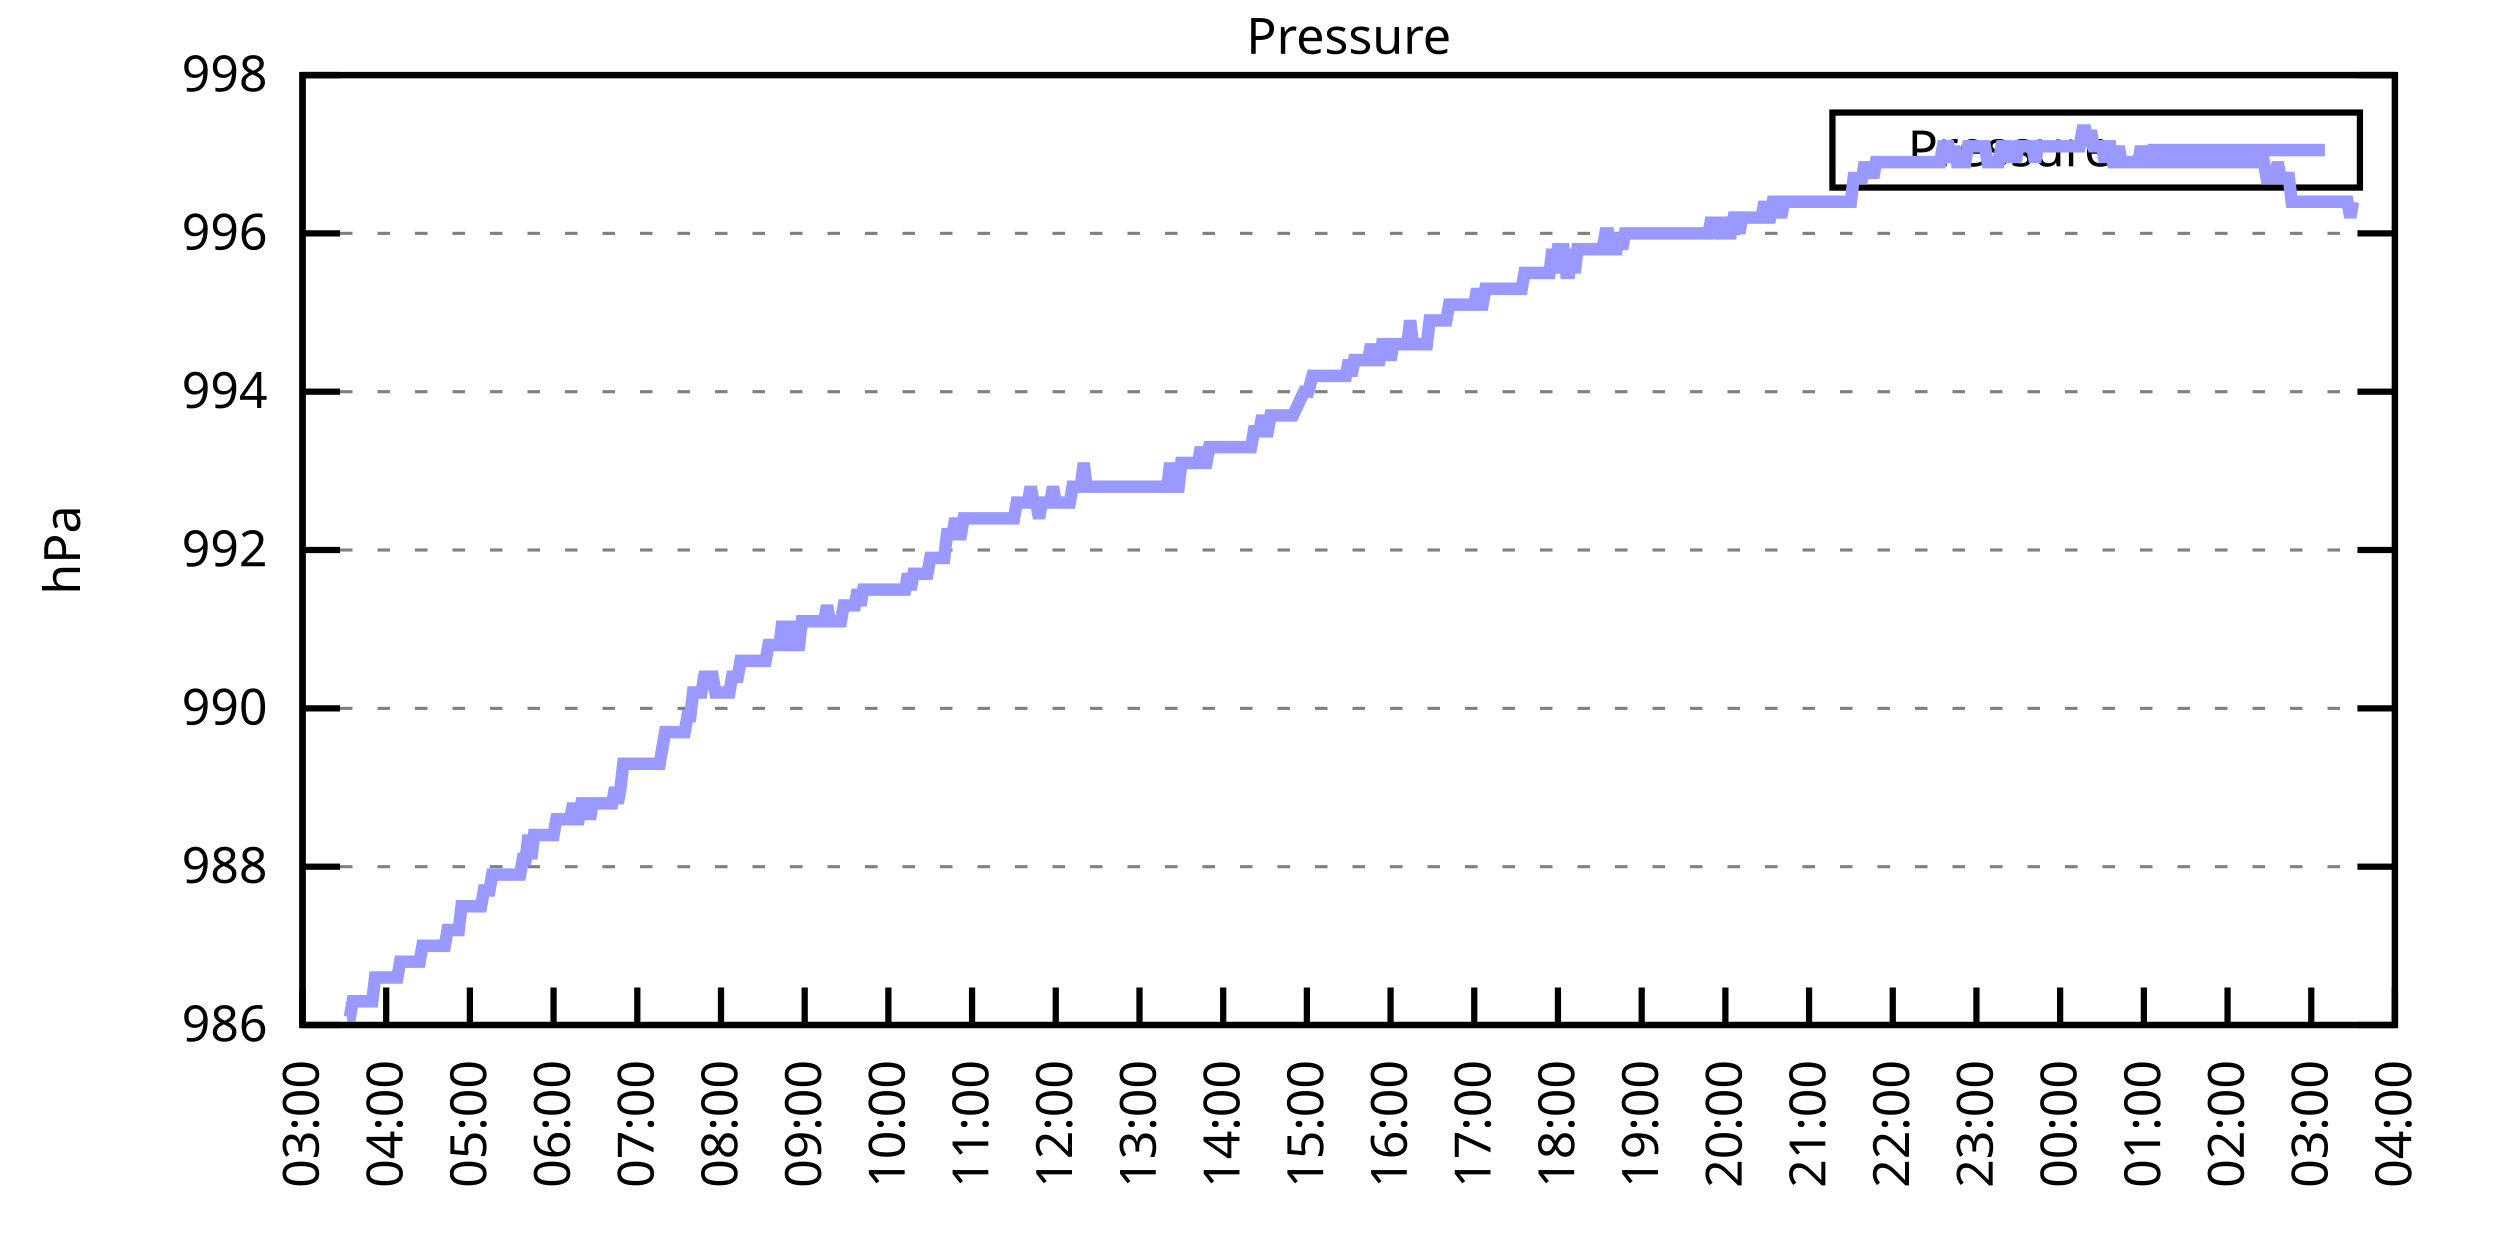
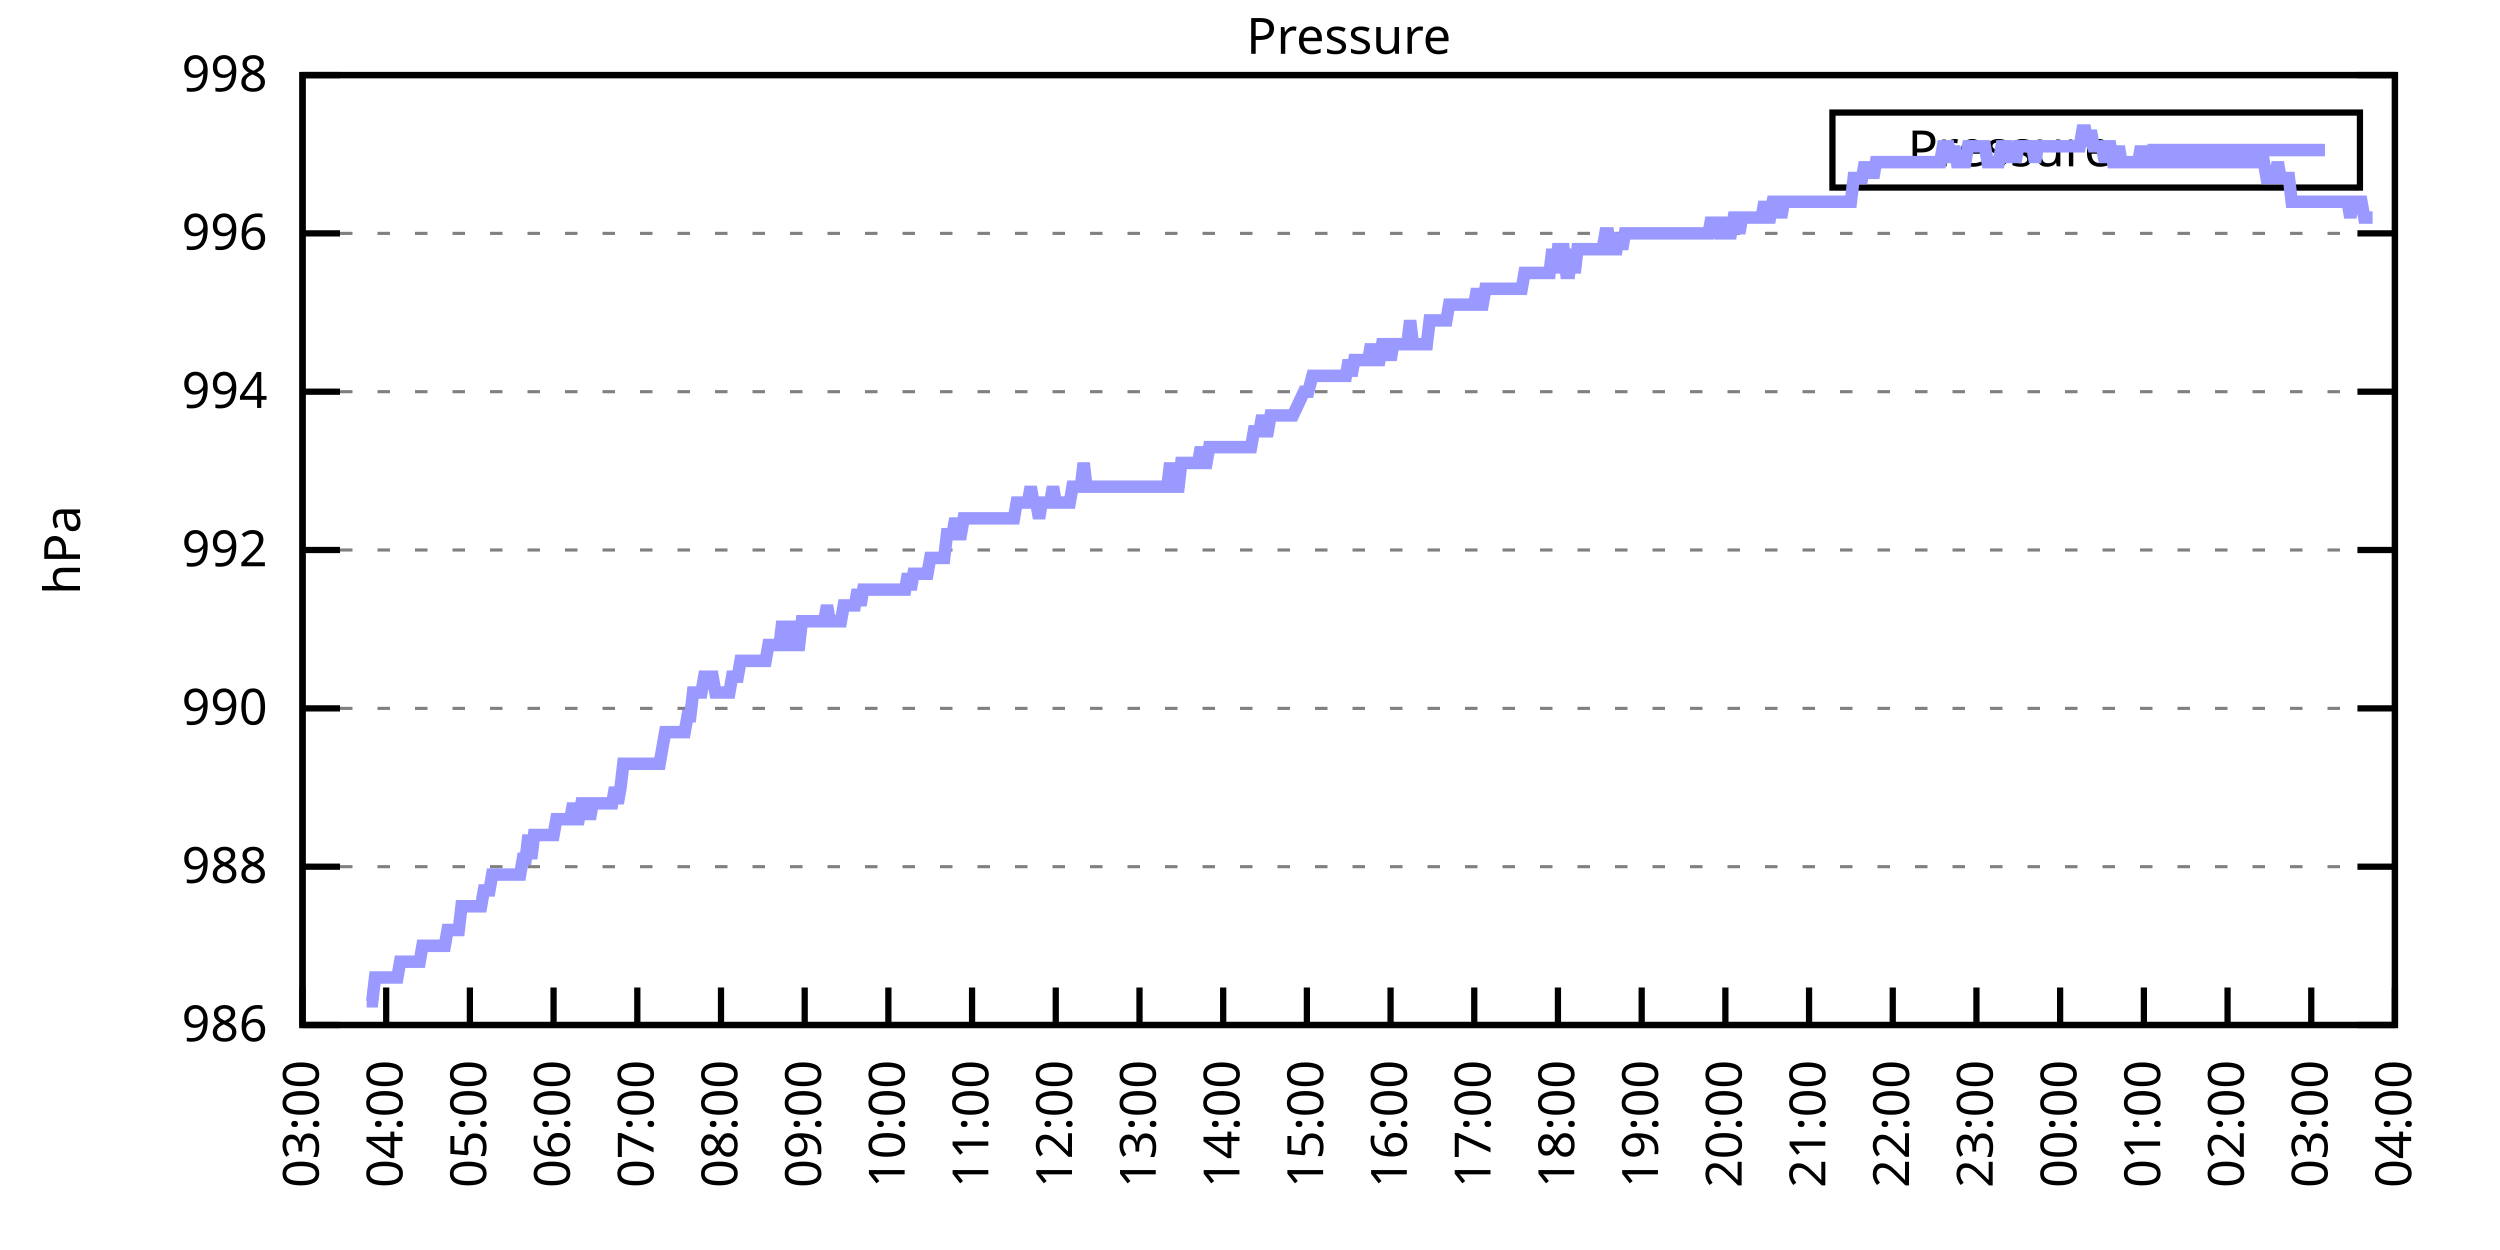
<svg xmlns="http://www.w3.org/2000/svg" xmlns:xlink="http://www.w3.org/1999/xlink" width="400" height="200" viewBox="0 0 400 200">
  <g id="gnuplot_canvas">
    <rect x="0" y="0" width="400" height="200" fill="none" />
    <defs>
      <circle id="gpDot" r="0.5" stroke-width="0.5" stroke="currentColor" />
      <path id="gpPt0" stroke-width="0.333" stroke="currentColor" d="M-1,0 h2 M0,-1 v2" />
      <path id="gpPt1" stroke-width="0.333" stroke="currentColor" d="M-1,-1 L1,1 M1,-1 L-1,1" />
      <path id="gpPt2" stroke-width="0.333" stroke="currentColor" d="M-1,0 L1,0 M0,-1 L0,1 M-1,-1 L1,1 M-1,1 L1,-1" />
      <rect id="gpPt3" stroke-width="0.333" stroke="currentColor" x="-1" y="-1" width="2" height="2" />
      <rect id="gpPt4" stroke-width="0.333" stroke="currentColor" fill="currentColor" x="-1" y="-1" width="2" height="2" />
      <circle id="gpPt5" stroke-width="0.333" stroke="currentColor" cx="0" cy="0" r="1" />
      <use xlink:href="#gpPt5" id="gpPt6" fill="currentColor" stroke="none" />
      <path id="gpPt7" stroke-width="0.333" stroke="currentColor" d="M0,-1.33 L-1.33,0.67 L1.33,0.67 z" />
      <use xlink:href="#gpPt7" id="gpPt8" fill="currentColor" stroke="none" />
      <use xlink:href="#gpPt7" id="gpPt9" stroke="currentColor" transform="rotate(180)" />
      <use xlink:href="#gpPt9" id="gpPt10" fill="currentColor" stroke="none" />
      <use xlink:href="#gpPt3" id="gpPt11" stroke="currentColor" transform="rotate(45)" />
      <use xlink:href="#gpPt11" id="gpPt12" fill="currentColor" stroke="none" />
      <path id="gpPt13" stroke-width="0.333" stroke="currentColor" d="M0,1.330 L1.265,0.411 L0.782,-1.067 L-0.782,-1.076 L-1.265,0.411 z" />
      <use xlink:href="#gpPt13" id="gpPt14" fill="currentColor" stroke="none" />
      <filter id="textbox" filterUnits="objectBoundingBox" x="0" y="0" height="1" width="1">
        <feFlood flood-color="white" flood-opacity="1" result="bgnd" />
        <feComposite in="SourceGraphic" in2="bgnd" operator="atop" />
      </filter>
      <filter id="greybox" filterUnits="objectBoundingBox" x="0" y="0" height="1" width="1">
        <feFlood flood-color="lightgrey" flood-opacity="1" result="grey" />
        <feComposite in="SourceGraphic" in2="grey" operator="atop" />
      </filter>
    </defs>
    <g fill="none" color="white" stroke="currentColor" stroke-width="1.00" stroke-linecap="butt" stroke-linejoin="miter">
</g>
    <g fill="none" color="black" stroke="currentColor" stroke-width="1.00" stroke-linecap="butt" stroke-linejoin="miter">
      <g stroke="none" shape-rendering="crispEdges">
        <polygon fill="rgb(255, 255, 255)" points="48.40,164.00 383.18,164.00 383.18,12.02 48.40,12.02 " />
      </g>
    </g>
    <g fill="none" color="black" stroke="currentColor" stroke-width="1.00" stroke-linecap="butt" stroke-linejoin="miter">
</g>
    <g fill="none" color="black" stroke="black" stroke-width="0.50" stroke-linecap="butt" stroke-linejoin="miter">
</g>
    <g fill="none" color="gray" stroke="currentColor" stroke-width="0.50" stroke-linecap="butt" stroke-linejoin="miter">
      <path stroke="gray" stroke-dasharray="2,4" class="gridline" d="M48.40,164.00 L383.19,164.00  " />
    </g>
    <g fill="none" color="gray" stroke="gray" stroke-width="1.00" stroke-linecap="butt" stroke-linejoin="miter">
</g>
    <g fill="none" color="black" stroke="currentColor" stroke-width="1.00" stroke-linecap="butt" stroke-linejoin="miter">
      <path stroke="black" d="M48.40,164.00 L54.40,164.00 M383.19,164.00 L377.19,164.00  " />
      <g transform="translate(42.80,166.60)" stroke="none" fill="black" font-family="Sans" font-size="8.00" text-anchor="end">
        <text>
          <tspan font-family="Sans"> 986</tspan>
        </text>
      </g>
    </g>
    <g fill="none" color="black" stroke="currentColor" stroke-width="1.00" stroke-linecap="butt" stroke-linejoin="miter">
</g>
    <g fill="none" color="black" stroke="black" stroke-width="0.50" stroke-linecap="butt" stroke-linejoin="miter">
</g>
    <g fill="none" color="gray" stroke="currentColor" stroke-width="0.50" stroke-linecap="butt" stroke-linejoin="miter">
      <path stroke="gray" stroke-dasharray="2,4" class="gridline" d="M48.40,138.67 L383.19,138.67  " />
    </g>
    <g fill="none" color="gray" stroke="gray" stroke-width="1.00" stroke-linecap="butt" stroke-linejoin="miter">
</g>
    <g fill="none" color="black" stroke="currentColor" stroke-width="1.00" stroke-linecap="butt" stroke-linejoin="miter">
      <path stroke="black" d="M48.40,138.67 L54.40,138.67 M383.19,138.67 L377.19,138.67  " />
      <g transform="translate(42.80,141.27)" stroke="none" fill="black" font-family="Sans" font-size="8.00" text-anchor="end">
        <text>
          <tspan font-family="Sans"> 988</tspan>
        </text>
      </g>
    </g>
    <g fill="none" color="black" stroke="currentColor" stroke-width="1.00" stroke-linecap="butt" stroke-linejoin="miter">
</g>
    <g fill="none" color="black" stroke="black" stroke-width="0.50" stroke-linecap="butt" stroke-linejoin="miter">
</g>
    <g fill="none" color="gray" stroke="currentColor" stroke-width="0.50" stroke-linecap="butt" stroke-linejoin="miter">
      <path stroke="gray" stroke-dasharray="2,4" class="gridline" d="M48.40,113.34 L383.19,113.34  " />
    </g>
    <g fill="none" color="gray" stroke="gray" stroke-width="1.00" stroke-linecap="butt" stroke-linejoin="miter">
</g>
    <g fill="none" color="black" stroke="currentColor" stroke-width="1.00" stroke-linecap="butt" stroke-linejoin="miter">
      <path stroke="black" d="M48.40,113.34 L54.40,113.34 M383.19,113.34 L377.19,113.34  " />
      <g transform="translate(42.80,115.94)" stroke="none" fill="black" font-family="Sans" font-size="8.00" text-anchor="end">
        <text>
          <tspan font-family="Sans"> 990</tspan>
        </text>
      </g>
    </g>
    <g fill="none" color="black" stroke="currentColor" stroke-width="1.00" stroke-linecap="butt" stroke-linejoin="miter">
</g>
    <g fill="none" color="black" stroke="black" stroke-width="0.50" stroke-linecap="butt" stroke-linejoin="miter">
</g>
    <g fill="none" color="gray" stroke="currentColor" stroke-width="0.50" stroke-linecap="butt" stroke-linejoin="miter">
      <path stroke="gray" stroke-dasharray="2,4" class="gridline" d="M48.40,88.00 L383.19,88.00  " />
    </g>
    <g fill="none" color="gray" stroke="gray" stroke-width="1.00" stroke-linecap="butt" stroke-linejoin="miter">
</g>
    <g fill="none" color="black" stroke="currentColor" stroke-width="1.00" stroke-linecap="butt" stroke-linejoin="miter">
      <path stroke="black" d="M48.40,88.00 L54.40,88.00 M383.19,88.00 L377.19,88.00  " />
      <g transform="translate(42.80,90.60)" stroke="none" fill="black" font-family="Sans" font-size="8.00" text-anchor="end">
        <text>
          <tspan font-family="Sans"> 992</tspan>
        </text>
      </g>
    </g>
    <g fill="none" color="black" stroke="currentColor" stroke-width="1.00" stroke-linecap="butt" stroke-linejoin="miter">
</g>
    <g fill="none" color="black" stroke="black" stroke-width="0.50" stroke-linecap="butt" stroke-linejoin="miter">
</g>
    <g fill="none" color="gray" stroke="currentColor" stroke-width="0.50" stroke-linecap="butt" stroke-linejoin="miter">
      <path stroke="gray" stroke-dasharray="2,4" class="gridline" d="M48.40,62.67 L383.19,62.67  " />
    </g>
    <g fill="none" color="gray" stroke="gray" stroke-width="1.00" stroke-linecap="butt" stroke-linejoin="miter">
</g>
    <g fill="none" color="black" stroke="currentColor" stroke-width="1.00" stroke-linecap="butt" stroke-linejoin="miter">
      <path stroke="black" d="M48.40,62.67 L54.40,62.67 M383.19,62.67 L377.19,62.67  " />
      <g transform="translate(42.80,65.27)" stroke="none" fill="black" font-family="Sans" font-size="8.00" text-anchor="end">
        <text>
          <tspan font-family="Sans"> 994</tspan>
        </text>
      </g>
    </g>
    <g fill="none" color="black" stroke="currentColor" stroke-width="1.00" stroke-linecap="butt" stroke-linejoin="miter">
</g>
    <g fill="none" color="black" stroke="black" stroke-width="0.50" stroke-linecap="butt" stroke-linejoin="miter">
</g>
    <g fill="none" color="gray" stroke="currentColor" stroke-width="0.50" stroke-linecap="butt" stroke-linejoin="miter">
      <path stroke="gray" stroke-dasharray="2,4" class="gridline" d="M48.40,37.34 L383.19,37.34  " />
    </g>
    <g fill="none" color="gray" stroke="gray" stroke-width="1.00" stroke-linecap="butt" stroke-linejoin="miter">
</g>
    <g fill="none" color="black" stroke="currentColor" stroke-width="1.00" stroke-linecap="butt" stroke-linejoin="miter">
      <path stroke="black" d="M48.40,37.34 L54.40,37.34 M383.19,37.34 L377.19,37.34  " />
      <g transform="translate(42.80,39.94)" stroke="none" fill="black" font-family="Sans" font-size="8.00" text-anchor="end">
        <text>
          <tspan font-family="Sans"> 996</tspan>
        </text>
      </g>
    </g>
    <g fill="none" color="black" stroke="currentColor" stroke-width="1.00" stroke-linecap="butt" stroke-linejoin="miter">
</g>
    <g fill="none" color="black" stroke="black" stroke-width="0.50" stroke-linecap="butt" stroke-linejoin="miter">
</g>
    <g fill="none" color="gray" stroke="currentColor" stroke-width="0.50" stroke-linecap="butt" stroke-linejoin="miter">
      <path stroke="gray" stroke-dasharray="2,4" class="gridline" d="M48.40,12.01 L383.19,12.01  " />
    </g>
    <g fill="none" color="gray" stroke="gray" stroke-width="1.00" stroke-linecap="butt" stroke-linejoin="miter">
</g>
    <g fill="none" color="black" stroke="currentColor" stroke-width="1.00" stroke-linecap="butt" stroke-linejoin="miter">
      <path stroke="black" d="M48.40,12.01 L54.40,12.01 M383.19,12.01 L377.19,12.01  " />
      <g transform="translate(42.80,14.61)" stroke="none" fill="black" font-family="Sans" font-size="8.00" text-anchor="end">
        <text>
          <tspan font-family="Sans"> 998</tspan>
        </text>
      </g>
    </g>
    <g fill="none" color="black" stroke="currentColor" stroke-width="1.00" stroke-linecap="butt" stroke-linejoin="miter">
      <path stroke="black" d="M48.40,164.00 L48.40,158.00  " />
      <g transform="translate(51.00,169.60) rotate(270.00)" stroke="none" fill="black" font-family="Sans" font-size="8.00" text-anchor="end">
        <text>
          <tspan font-family="Sans">03:00</tspan>
        </text>
      </g>
    </g>
    <g fill="none" color="black" stroke="currentColor" stroke-width="1.00" stroke-linecap="butt" stroke-linejoin="miter">
      <path stroke="black" d="M61.79,164.00 L61.79,158.00  " />
      <g transform="translate(64.39,169.60) rotate(270.00)" stroke="none" fill="black" font-family="Sans" font-size="8.00" text-anchor="end">
        <text>
          <tspan font-family="Sans">04:00</tspan>
        </text>
      </g>
    </g>
    <g fill="none" color="black" stroke="currentColor" stroke-width="1.00" stroke-linecap="butt" stroke-linejoin="miter">
      <path stroke="black" d="M75.18,164.00 L75.18,158.00  " />
      <g transform="translate(77.78,169.60) rotate(270.00)" stroke="none" fill="black" font-family="Sans" font-size="8.00" text-anchor="end">
        <text>
          <tspan font-family="Sans">05:00</tspan>
        </text>
      </g>
    </g>
    <g fill="none" color="black" stroke="currentColor" stroke-width="1.00" stroke-linecap="butt" stroke-linejoin="miter">
      <path stroke="black" d="M88.57,164.00 L88.57,158.00  " />
      <g transform="translate(91.17,169.60) rotate(270.00)" stroke="none" fill="black" font-family="Sans" font-size="8.00" text-anchor="end">
        <text>
          <tspan font-family="Sans">06:00</tspan>
        </text>
      </g>
    </g>
    <g fill="none" color="black" stroke="currentColor" stroke-width="1.00" stroke-linecap="butt" stroke-linejoin="miter">
      <path stroke="black" d="M101.97,164.00 L101.97,158.00  " />
      <g transform="translate(104.57,169.60) rotate(270.00)" stroke="none" fill="black" font-family="Sans" font-size="8.00" text-anchor="end">
        <text>
          <tspan font-family="Sans">07:00</tspan>
        </text>
      </g>
    </g>
    <g fill="none" color="black" stroke="currentColor" stroke-width="1.00" stroke-linecap="butt" stroke-linejoin="miter">
      <path stroke="black" d="M115.36,164.00 L115.36,158.00  " />
      <g transform="translate(117.96,169.60) rotate(270.00)" stroke="none" fill="black" font-family="Sans" font-size="8.00" text-anchor="end">
        <text>
          <tspan font-family="Sans">08:00</tspan>
        </text>
      </g>
    </g>
    <g fill="none" color="black" stroke="currentColor" stroke-width="1.00" stroke-linecap="butt" stroke-linejoin="miter">
      <path stroke="black" d="M128.75,164.00 L128.75,158.00  " />
      <g transform="translate(131.35,169.60) rotate(270.00)" stroke="none" fill="black" font-family="Sans" font-size="8.00" text-anchor="end">
        <text>
          <tspan font-family="Sans">09:00</tspan>
        </text>
      </g>
    </g>
    <g fill="none" color="black" stroke="currentColor" stroke-width="1.00" stroke-linecap="butt" stroke-linejoin="miter">
      <path stroke="black" d="M142.14,164.00 L142.14,158.00  " />
      <g transform="translate(144.74,169.60) rotate(270.00)" stroke="none" fill="black" font-family="Sans" font-size="8.00" text-anchor="end">
        <text>
          <tspan font-family="Sans">10:00</tspan>
        </text>
      </g>
    </g>
    <g fill="none" color="black" stroke="currentColor" stroke-width="1.00" stroke-linecap="butt" stroke-linejoin="miter">
      <path stroke="black" d="M155.53,164.00 L155.53,158.00  " />
      <g transform="translate(158.13,169.60) rotate(270.00)" stroke="none" fill="black" font-family="Sans" font-size="8.00" text-anchor="end">
        <text>
          <tspan font-family="Sans">11:00</tspan>
        </text>
      </g>
    </g>
    <g fill="none" color="black" stroke="currentColor" stroke-width="1.00" stroke-linecap="butt" stroke-linejoin="miter">
      <path stroke="black" d="M168.92,164.00 L168.92,158.00  " />
      <g transform="translate(171.52,169.60) rotate(270.00)" stroke="none" fill="black" font-family="Sans" font-size="8.00" text-anchor="end">
        <text>
          <tspan font-family="Sans">12:00</tspan>
        </text>
      </g>
    </g>
    <g fill="none" color="black" stroke="currentColor" stroke-width="1.00" stroke-linecap="butt" stroke-linejoin="miter">
      <path stroke="black" d="M182.32,164.00 L182.32,158.00  " />
      <g transform="translate(184.92,169.60) rotate(270.00)" stroke="none" fill="black" font-family="Sans" font-size="8.00" text-anchor="end">
        <text>
          <tspan font-family="Sans">13:00</tspan>
        </text>
      </g>
    </g>
    <g fill="none" color="black" stroke="currentColor" stroke-width="1.00" stroke-linecap="butt" stroke-linejoin="miter">
      <path stroke="black" d="M195.71,164.00 L195.71,158.00  " />
      <g transform="translate(198.31,169.60) rotate(270.00)" stroke="none" fill="black" font-family="Sans" font-size="8.00" text-anchor="end">
        <text>
          <tspan font-family="Sans">14:00</tspan>
        </text>
      </g>
    </g>
    <g fill="none" color="black" stroke="currentColor" stroke-width="1.00" stroke-linecap="butt" stroke-linejoin="miter">
      <path stroke="black" d="M209.10,164.00 L209.10,158.00  " />
      <g transform="translate(211.70,169.60) rotate(270.00)" stroke="none" fill="black" font-family="Sans" font-size="8.00" text-anchor="end">
        <text>
          <tspan font-family="Sans">15:00</tspan>
        </text>
      </g>
    </g>
    <g fill="none" color="black" stroke="currentColor" stroke-width="1.00" stroke-linecap="butt" stroke-linejoin="miter">
      <path stroke="black" d="M222.49,164.00 L222.49,158.00  " />
      <g transform="translate(225.09,169.60) rotate(270.00)" stroke="none" fill="black" font-family="Sans" font-size="8.00" text-anchor="end">
        <text>
          <tspan font-family="Sans">16:00</tspan>
        </text>
      </g>
    </g>
    <g fill="none" color="black" stroke="currentColor" stroke-width="1.00" stroke-linecap="butt" stroke-linejoin="miter">
      <path stroke="black" d="M235.88,164.00 L235.88,158.00  " />
      <g transform="translate(238.48,169.60) rotate(270.00)" stroke="none" fill="black" font-family="Sans" font-size="8.00" text-anchor="end">
        <text>
          <tspan font-family="Sans">17:00</tspan>
        </text>
      </g>
    </g>
    <g fill="none" color="black" stroke="currentColor" stroke-width="1.00" stroke-linecap="butt" stroke-linejoin="miter">
      <path stroke="black" d="M249.27,164.00 L249.27,158.00  " />
      <g transform="translate(251.87,169.60) rotate(270.00)" stroke="none" fill="black" font-family="Sans" font-size="8.00" text-anchor="end">
        <text>
          <tspan font-family="Sans">18:00</tspan>
        </text>
      </g>
    </g>
    <g fill="none" color="black" stroke="currentColor" stroke-width="1.00" stroke-linecap="butt" stroke-linejoin="miter">
      <path stroke="black" d="M262.67,164.00 L262.67,158.00  " />
      <g transform="translate(265.27,169.60) rotate(270.00)" stroke="none" fill="black" font-family="Sans" font-size="8.00" text-anchor="end">
        <text>
          <tspan font-family="Sans">19:00</tspan>
        </text>
      </g>
    </g>
    <g fill="none" color="black" stroke="currentColor" stroke-width="1.00" stroke-linecap="butt" stroke-linejoin="miter">
      <path stroke="black" d="M276.06,164.00 L276.06,158.00  " />
      <g transform="translate(278.66,169.60) rotate(270.00)" stroke="none" fill="black" font-family="Sans" font-size="8.00" text-anchor="end">
        <text>
          <tspan font-family="Sans">20:00</tspan>
        </text>
      </g>
    </g>
    <g fill="none" color="black" stroke="currentColor" stroke-width="1.00" stroke-linecap="butt" stroke-linejoin="miter">
      <path stroke="black" d="M289.45,164.00 L289.45,158.00  " />
      <g transform="translate(292.05,169.60) rotate(270.00)" stroke="none" fill="black" font-family="Sans" font-size="8.00" text-anchor="end">
        <text>
          <tspan font-family="Sans">21:00</tspan>
        </text>
      </g>
    </g>
    <g fill="none" color="black" stroke="currentColor" stroke-width="1.00" stroke-linecap="butt" stroke-linejoin="miter">
      <path stroke="black" d="M302.84,164.00 L302.84,158.00  " />
      <g transform="translate(305.44,169.60) rotate(270.00)" stroke="none" fill="black" font-family="Sans" font-size="8.00" text-anchor="end">
        <text>
          <tspan font-family="Sans">22:00</tspan>
        </text>
      </g>
    </g>
    <g fill="none" color="black" stroke="currentColor" stroke-width="1.00" stroke-linecap="butt" stroke-linejoin="miter">
      <path stroke="black" d="M316.23,164.00 L316.23,158.00  " />
      <g transform="translate(318.83,169.60) rotate(270.00)" stroke="none" fill="black" font-family="Sans" font-size="8.00" text-anchor="end">
        <text>
          <tspan font-family="Sans">23:00</tspan>
        </text>
      </g>
    </g>
    <g fill="none" color="black" stroke="currentColor" stroke-width="1.00" stroke-linecap="butt" stroke-linejoin="miter">
      <path stroke="black" d="M329.62,164.00 L329.62,158.00  " />
      <g transform="translate(332.22,169.60) rotate(270.00)" stroke="none" fill="black" font-family="Sans" font-size="8.00" text-anchor="end">
        <text>
          <tspan font-family="Sans">00:00</tspan>
        </text>
      </g>
    </g>
    <g fill="none" color="black" stroke="currentColor" stroke-width="1.00" stroke-linecap="butt" stroke-linejoin="miter">
      <path stroke="black" d="M343.02,164.00 L343.02,158.00  " />
      <g transform="translate(345.62,169.60) rotate(270.00)" stroke="none" fill="black" font-family="Sans" font-size="8.00" text-anchor="end">
        <text>
          <tspan font-family="Sans">01:00</tspan>
        </text>
      </g>
    </g>
    <g fill="none" color="black" stroke="currentColor" stroke-width="1.00" stroke-linecap="butt" stroke-linejoin="miter">
      <path stroke="black" d="M356.41,164.00 L356.41,158.00  " />
      <g transform="translate(359.01,169.60) rotate(270.00)" stroke="none" fill="black" font-family="Sans" font-size="8.00" text-anchor="end">
        <text>
          <tspan font-family="Sans">02:00</tspan>
        </text>
      </g>
    </g>
    <g fill="none" color="black" stroke="currentColor" stroke-width="1.00" stroke-linecap="butt" stroke-linejoin="miter">
      <path stroke="black" d="M369.80,164.00 L369.80,158.00  " />
      <g transform="translate(372.40,169.60) rotate(270.00)" stroke="none" fill="black" font-family="Sans" font-size="8.00" text-anchor="end">
        <text>
          <tspan font-family="Sans">03:00</tspan>
        </text>
      </g>
    </g>
    <g fill="none" color="black" stroke="currentColor" stroke-width="1.00" stroke-linecap="butt" stroke-linejoin="miter">
      <path stroke="black" d="M383.19,164.00 L383.19,158.00  " />
      <g transform="translate(385.79,169.60) rotate(270.00)" stroke="none" fill="black" font-family="Sans" font-size="8.00" text-anchor="end">
        <text>
          <tspan font-family="Sans">04:00</tspan>
        </text>
      </g>
    </g>
    <g fill="none" color="black" stroke="currentColor" stroke-width="1.00" stroke-linecap="butt" stroke-linejoin="miter">
</g>
    <g fill="none" color="black" stroke="currentColor" stroke-width="1.00" stroke-linecap="butt" stroke-linejoin="miter">
      <path stroke="black" d="M48.40,12.01 L48.40,164.00 L383.19,164.00 L383.19,12.01 L48.40,12.01 Z  " />
    </g>
    <g fill="none" color="black" stroke="currentColor" stroke-width="1.00" stroke-linecap="butt" stroke-linejoin="miter">
</g>
    <g fill="none" color="black" stroke="currentColor" stroke-width="1.00" stroke-linecap="butt" stroke-linejoin="miter">
      <path stroke="black" d="M293.19,30.01 L293.19,18.01 L377.59,18.01 L377.59,30.01 L293.19,30.01 Z  " />
    </g>
    <g id="Pressure_plot_1">
      <g fill="none" color="white" stroke="black" stroke-width="2.00" stroke-linecap="butt" stroke-linejoin="miter">
</g>
      <g fill="none" color="black" stroke="currentColor" stroke-width="2.00" stroke-linecap="butt" stroke-linejoin="miter">
        <g transform="translate(337.99,26.61)" stroke="none" fill="black" font-family="Sans" font-size="8.00" text-anchor="end">
          <text>
            <tspan font-family="Sans">Pressure</tspan>
          </text>
        </g>
      </g>
      <g fill="none" color="black" stroke="currentColor" stroke-width="2.00" stroke-linecap="butt" stroke-linejoin="miter">
-         <path stroke="rgb(153, 153, 255)" d="M343.59,24.01 L371.99,24.01 M55.54,162.73 L55.99,162.73 L56.43,160.20 L56.88,160.20 L57.33,160.20 L57.77,160.20   L58.22,160.20 L58.67,160.20 L59.11,160.20 L59.56,160.20 L60.01,156.40 L60.45,156.40 L60.90,156.40 L61.35,156.40   L61.79,156.40 L62.24,156.40 L62.68,156.40 L63.13,156.40 L63.58,156.40 L64.02,153.87 L64.47,153.87 L64.92,153.87   L65.36,153.87 L65.81,153.87 L66.26,153.87 L66.70,153.87 L67.15,153.87 L67.59,151.33 L68.04,151.33 L68.49,151.33   L68.93,151.33 L69.38,151.33 L69.83,151.33 L70.27,151.33 L70.72,151.33 L71.17,151.33 L71.61,148.80 L72.06,148.80   L72.50,148.80 L72.95,148.80 L73.40,148.80 L73.84,145.00 L74.29,145.00 L74.74,145.00 L75.18,145.00 L75.63,145.00   L76.08,145.00 L76.52,145.00 L76.97,145.00 L77.42,142.47 L77.86,142.47 L78.31,142.47 L78.75,139.93 L79.20,139.93   L79.65,139.93 L80.09,139.93 L80.54,139.93 L80.99,139.93 L81.43,139.93 L81.88,139.93 L82.33,139.93 L82.77,139.93   L83.22,139.93 L83.66,137.40 L84.11,137.40 L84.56,133.60 L85.00,137.40 L85.45,133.60 L85.90,133.60 L86.34,133.60   L86.79,133.60 L87.24,133.60 L87.68,133.60 L88.13,133.60 L88.57,133.60 L89.02,131.07 L89.47,131.07 L89.91,131.07   L90.36,131.07 L90.81,131.07 L91.25,131.07 L91.70,128.54 L92.15,131.07 L92.59,131.07 L93.04,128.54 L93.49,128.54   L93.93,128.54 L94.38,131.07 L94.82,128.54 L95.27,128.54 L95.72,128.54 L96.16,128.54 L96.61,128.54 L97.06,128.54   L97.50,128.54 L97.95,128.54 L98.40,126.00 L98.84,128.54 L99.29,126.00 L99.73,122.20 L100.18,122.20 L100.63,122.20   L101.07,122.20 L101.52,122.20 L101.97,122.20 L102.41,122.20 L102.86,122.20 L103.31,122.20 L103.75,122.20 L104.20,122.20   L104.64,122.20 L105.09,122.20 L105.54,122.20 L105.98,119.67 L106.43,117.14 L106.88,117.14 L107.32,117.14 L107.77,117.14   L108.22,117.14 L108.66,117.14 L109.11,117.14 L109.55,117.14 L110.00,114.60 L110.45,114.60 L110.89,110.80 L111.34,110.80   L111.79,110.80 L112.23,110.80 L112.68,108.27 L113.13,108.27 L113.57,108.27 L114.02,108.27 L114.47,110.80 L114.91,110.80   L115.36,110.80 L115.80,110.80 L116.25,110.80 L116.70,110.80 L117.14,108.27 L117.59,108.27 L118.04,108.27 L118.48,105.74   L118.93,105.74 L119.38,105.74 L119.82,105.74 L120.27,105.74 L120.71,105.74 L121.16,105.74 L121.61,105.74 L122.05,105.74   L122.50,105.74 L122.95,103.20 L123.39,103.20 L123.84,103.20 L124.29,103.20 L124.73,103.20 L125.18,99.40 L125.62,103.20   L126.07,103.20 L126.52,103.20 L126.96,99.40 L127.41,103.20 L127.86,103.20 L128.30,99.40 L128.75,99.40 L129.20,99.40   L129.64,99.40 L130.09,99.40 L130.54,99.40 L130.98,99.40 L131.43,99.40 L131.87,99.40 L132.32,96.87 L132.77,99.40   L133.21,99.40 L133.66,99.40 L134.11,99.40 L134.55,99.40 L135.00,96.87 L135.45,96.87 L135.89,96.87 L136.34,96.87   L136.78,96.87 L137.23,94.34 L137.68,96.87 L138.12,94.34 L138.57,94.34 L139.02,94.34 L139.46,94.34 L139.91,94.34   L140.36,94.34 L140.80,94.34 L141.25,94.34 L141.69,94.34 L142.14,94.34 L142.59,94.34 L143.03,94.34 L143.48,94.34   L143.93,94.34 L144.37,94.34 L144.82,94.34 L145.27,91.80 L145.71,94.34 L146.16,91.80 L146.61,91.80 L147.05,91.80   L147.50,91.80 L147.94,91.80 L148.39,91.80 L148.84,89.27 L149.28,89.27 L149.73,89.27 L150.18,89.27 L150.62,89.27   L151.07,89.27 L151.52,85.47 L151.96,85.47 L152.41,85.47 L152.85,82.94 L153.30,85.47 L153.75,85.47 L154.19,82.94   L154.64,82.94 L155.09,82.94 L155.53,82.94 L155.98,82.94 L156.43,82.94 L156.87,82.94 L157.32,82.94 L157.76,82.94   L158.21,82.94 L158.66,82.94 L159.10,82.94 L159.55,82.94 L160.00,82.94 L160.44,82.94 L160.89,82.94 L161.34,82.94   L161.78,82.94 L162.23,82.94 L162.67,80.41 L163.12,80.41 L163.57,80.41 L164.01,80.41 L164.46,80.41 L164.91,77.87   L165.35,80.41 L165.80,80.41 L166.25,82.94 L166.69,80.41 L167.14,80.41 L167.59,80.41 L168.03,80.41 L168.48,77.87   L168.92,80.41 L169.37,80.41 L169.82,80.41 L170.26,80.41 L170.71,80.41 L171.16,80.41 L171.60,77.87 L172.05,77.87   L172.50,77.87 L172.94,77.87 L173.39,74.07 L173.83,77.87 L174.28,77.87 L174.73,77.87 L175.17,77.87 L175.62,77.87   L176.07,77.87 L176.51,77.87 L176.96,77.87 L177.41,77.87 L177.85,77.87 L178.30,77.87 L178.74,77.87 L179.19,77.87   L179.64,77.87 L180.08,77.87 L180.53,77.87 L180.98,77.87 L181.42,77.87 L181.87,77.87 L182.32,77.87 L182.76,77.87   L183.21,77.87 L183.66,77.87 L184.10,77.87 L184.55,77.87 L184.99,77.87 L185.44,77.87 L185.89,77.87 L186.33,77.87   L186.78,77.87 L187.23,74.07 L187.67,77.87 L188.12,77.87 L188.57,77.87 L189.01,74.07 L189.46,74.07 L189.90,74.07   L190.35,74.07 L190.80,74.07 L191.24,74.07 L191.69,74.07 L192.14,71.54 L192.58,74.07 L193.03,74.07 L193.48,71.54   L193.92,71.54 L194.37,71.54 L194.81,71.54 L195.26,71.54 L195.71,71.54 L196.15,71.54 L196.60,71.54 L197.05,71.54   L197.49,71.54 L197.94,71.54 L198.39,71.54 L198.83,71.54 L199.28,71.54 L199.73,71.54 L200.17,71.54 L200.62,69.01   L201.06,69.01 L201.51,69.01 L201.96,66.47 L202.40,69.01 L202.85,69.01 L203.30,66.47 L203.74,66.47 L204.19,66.47   L204.64,66.47 L205.53,66.47 L205.97,66.47 L206.42,66.47 L206.87,66.47 L208.65,62.67 L209.32,62.67 L209.99,60.14   L210.44,60.14 L210.88,60.14 L211.33,60.14 L211.78,60.14 L212.22,60.14 L212.67,60.14 L213.12,60.14 L213.56,60.14   L214.01,60.14 L214.46,60.14 L214.90,60.14 L215.35,60.14 L215.80,57.61 L216.24,60.14 L216.69,57.61 L217.80,57.61   L218.47,57.61 L218.92,57.61 L219.37,55.07 L219.81,57.61 L220.26,57.61 L220.71,57.61 L221.15,55.07 L221.60,55.07   L222.04,55.07 L222.49,57.61 L222.94,55.07 L223.38,55.07 L223.83,55.07 L224.28,55.07 L224.72,55.07 L225.17,55.07   L225.62,51.27 L226.06,55.07 L226.51,55.07 L226.95,55.07 L227.40,55.07 L227.85,55.07 L228.29,55.07 L228.74,51.27   L229.19,51.27 L229.63,51.27 L230.08,51.27 L230.53,51.27 L230.97,51.27 L231.42,51.27 L231.86,48.74 L232.31,48.74   L232.76,48.74 L233.20,48.74 L233.65,48.74 L234.10,48.74 L234.54,48.74 L234.99,48.74 L235.44,48.74 L235.88,48.74   L236.33,46.21 L236.78,48.74 L237.22,48.74 L237.67,46.21 L238.11,46.21 L238.56,46.21 L239.01,46.21 L239.45,46.21   L239.90,46.21 L240.35,46.21 L240.79,46.21 L241.24,46.21 L241.69,46.21 L242.13,46.21 L242.58,46.21 L243.02,46.21   L243.47,46.21 L243.92,43.67 L244.36,43.67 L244.81,43.67 L245.26,43.67 L245.70,43.67 L246.15,43.67 L246.60,43.67   L247.04,43.67 L247.49,43.67 L247.93,43.67 L248.38,39.87 L248.83,43.67 L249.27,39.87 L249.72,39.87 L250.17,39.87   L250.61,43.67 L251.06,43.67 L251.51,39.87 L251.95,43.67 L252.40,39.87 L252.85,39.87 L253.29,39.87 L253.74,39.87   L254.18,39.87 L254.63,39.87 L255.08,39.87 L255.52,39.87 L255.97,39.87 L256.42,39.87 L256.86,37.34 L257.31,37.34   L257.76,39.87 L258.20,39.87 L258.65,39.87 L259.09,37.34 L259.54,39.87 L259.99,37.34 L260.43,37.34 L260.88,37.34   L261.33,37.34 L261.77,37.34 L262.22,37.34 L262.67,37.34 L263.11,37.34 L263.56,37.34 L264.00,37.34 L264.45,37.34   L264.90,37.34 L265.34,37.34 L265.79,37.34 L266.24,37.34 L266.68,37.34 L267.13,37.34 L267.58,37.34 L268.02,37.34   L268.47,37.34 L268.92,37.34 L269.36,37.34 L269.81,37.34 L270.25,37.34 L270.70,37.34 L271.15,37.34 L271.59,37.34   L272.04,37.34 L272.49,37.34 L272.93,37.34 L273.38,37.34 L273.83,34.81 L274.27,37.34 L274.72,34.81 L275.16,37.34   L275.61,37.34 L276.06,34.81 L276.50,37.34 L276.95,37.34 L277.40,34.81 L277.84,34.81 L278.29,37.34 L278.74,34.81   L279.18,34.81 L279.63,34.81 L280.07,34.81 L280.52,34.81 L280.97,34.81 L281.41,34.81 L281.86,34.81 L282.31,32.28   L282.75,34.81 L283.20,34.81 L283.65,32.28 L284.09,32.28 L284.54,32.28 L284.98,34.81 L285.43,32.28 L285.88,32.28   L286.32,32.28 L286.77,32.28 L287.22,32.28 L287.66,32.28 L288.11,32.28 L288.56,32.28 L289.00,32.28 L289.45,32.28   L289.90,32.28 L290.34,32.28 L290.79,32.28 L291.23,32.28 L291.68,32.28 L292.13,32.28 L292.57,32.28 L293.02,32.28   L293.47,32.28 L293.91,32.28 L294.36,32.28 L294.81,32.28 L295.25,32.28 L295.70,32.28 L296.14,32.28 L296.59,28.48   L297.04,28.48 L297.48,28.48 L297.93,28.48 L298.38,25.94 L298.82,28.48 L299.27,25.94 L299.72,28.48 L300.16,25.94   L300.61,25.94 L301.05,25.94 L301.50,25.94 L301.95,25.94 L302.39,25.94 L302.84,25.94 L303.29,25.94 L303.73,25.94   L304.18,25.94 L304.63,25.94 L305.07,25.94 L305.52,25.94 L305.97,25.94 L306.41,25.94 L306.86,25.94 L307.30,25.94   L307.75,25.94 L308.20,25.94 L308.64,25.94 L309.09,25.94 L309.54,25.94 L309.98,25.94 L310.43,25.94 L310.88,23.41   L311.32,23.41 L311.77,23.41 L312.21,25.94 L312.66,23.41 L313.11,25.94 L313.55,25.94 L314.00,25.94 L314.45,25.94   L314.89,23.41 L315.34,23.41 L315.79,23.41 L316.23,23.41 L316.68,23.41 L317.12,23.41 L317.57,23.41 L318.02,25.94   L318.46,25.94 L318.91,25.94 L319.36,25.94 L319.80,25.94 L320.25,23.41 L320.70,23.41 L321.14,23.41 L321.59,25.94   L322.04,23.41 L322.48,25.94 L322.93,23.41 L323.37,23.41 L323.82,23.41 L324.27,23.41 L324.71,23.41 L325.16,23.41   L325.61,25.94 L326.05,23.41 L326.50,23.41 L326.95,23.41 L327.39,23.41 L327.84,23.41 L328.28,23.41 L328.73,23.41   L329.18,23.41 L329.62,23.41 L330.07,23.41 L330.52,23.41 L330.96,23.41 L331.41,23.41 L331.86,23.41 L332.30,23.41   L332.75,23.41 L333.19,20.88 L333.64,20.88 L334.09,23.41 L334.53,20.88 L334.98,23.41 L335.43,23.41 L335.87,23.41   L336.32,23.41 L336.77,25.94 L337.21,23.41 L337.66,23.41 L338.10,25.94 L338.55,25.94 L339.00,23.41 L339.44,25.94   L339.89,25.94 L340.34,25.94 L340.78,25.94 L341.23,25.94 L341.68,25.94 L342.12,25.94 L342.57,23.41 L343.02,25.94   L343.46,25.94 L343.91,25.94 L344.35,25.94 L344.80,25.94 L345.25,25.94 L345.69,25.94 L346.14,25.94 L346.59,25.94   L347.03,25.94 L347.48,25.94 L347.93,25.94 L348.37,25.94 L348.82,25.94 L349.26,25.94 L349.71,25.94 L350.16,25.94   L350.60,25.94 L351.05,25.94 L351.50,25.94 L351.94,25.94 L352.39,25.94 L352.84,25.94 L353.28,25.94 L353.73,25.94   L354.17,25.94 L354.62,25.94 L355.07,25.94 L355.51,25.94 L355.96,25.94 L356.41,25.94 L356.85,25.94 L357.30,25.94   L357.75,25.94 L358.19,25.94 L358.64,25.94 L359.09,25.94 L359.53,25.94 L359.98,25.94 L360.42,25.94 L360.87,25.94   L361.32,25.94 L361.76,25.94 L362.21,25.94 L362.66,28.48 L363.10,28.48 L363.55,28.48 L364.00,28.48 L364.44,25.94   L364.89,28.48 L365.33,28.48 L365.78,28.48 L366.23,28.48 L366.67,32.28 L367.12,32.28 L367.57,32.28 L368.01,32.28   L368.46,32.28 L368.91,32.28 L369.35,32.28 L369.80,32.28 L370.24,32.28 L370.69,32.28 L371.14,32.28 L371.58,32.28   L372.03,32.28 L372.48,32.28 L372.92,32.28 L373.37,32.28 L373.82,32.28 L374.26,32.28 L374.71,32.28 L375.16,32.28   L375.60,32.28 L376.05,34.81 L376.49,32.28  " />
+         <path stroke="rgb(153, 153, 255)" d="M343.59,24.01 L371.99,24.01 M58.67,160.20 L59.11,160.20 L59.56,160.20 L60.01,156.40 L60.45,156.40 L60.90,156.40   L61.35,156.40 L61.79,156.40 L62.24,156.40 L62.68,156.40 L63.13,156.40 L63.58,156.40 L64.02,153.87 L64.47,153.87   L64.92,153.87 L65.36,153.87 L65.81,153.87 L66.26,153.87 L66.70,153.87 L67.15,153.87 L67.59,151.33 L68.04,151.33   L68.49,151.33 L68.93,151.33 L69.38,151.33 L69.83,151.33 L70.27,151.33 L70.72,151.33 L71.17,151.33 L71.61,148.80   L72.06,148.80 L72.50,148.80 L72.95,148.80 L73.40,148.80 L73.84,145.00 L74.29,145.00 L74.74,145.00 L75.18,145.00   L75.63,145.00 L76.08,145.00 L76.52,145.00 L76.97,145.00 L77.42,142.47 L77.86,142.47 L78.31,142.47 L78.75,139.93   L79.20,139.93 L79.65,139.93 L80.09,139.93 L80.54,139.93 L80.99,139.93 L81.43,139.93 L81.88,139.93 L82.33,139.93   L82.77,139.93 L83.22,139.93 L83.66,137.40 L84.11,137.40 L84.56,133.60 L85.00,137.40 L85.45,133.60 L85.90,133.60   L86.34,133.60 L86.79,133.60 L87.24,133.60 L87.68,133.60 L88.13,133.60 L88.57,133.60 L89.02,131.07 L89.47,131.07   L89.91,131.07 L90.36,131.07 L90.81,131.07 L91.25,131.07 L91.70,128.54 L92.15,131.07 L92.59,131.07 L93.04,128.54   L93.49,128.54 L93.93,128.54 L94.38,131.07 L94.82,128.54 L95.27,128.54 L95.72,128.54 L96.16,128.54 L96.61,128.54   L97.06,128.54 L97.50,128.54 L97.95,128.54 L98.40,126.00 L98.84,128.54 L99.29,126.00 L99.73,122.20 L100.18,122.20   L100.63,122.20 L101.07,122.20 L101.52,122.20 L101.97,122.20 L102.41,122.20 L102.86,122.20 L103.31,122.20 L103.75,122.20   L104.20,122.20 L104.64,122.20 L105.09,122.20 L105.54,122.20 L105.98,119.67 L106.43,117.14 L106.88,117.14 L107.32,117.14   L107.77,117.14 L108.22,117.14 L108.66,117.14 L109.11,117.14 L109.55,117.14 L110.00,114.60 L110.45,114.60 L110.89,110.80   L111.34,110.80 L111.79,110.80 L112.23,110.80 L112.68,108.27 L113.13,108.27 L113.57,108.27 L114.02,108.27 L114.47,110.80   L114.91,110.80 L115.36,110.80 L115.80,110.80 L116.25,110.80 L116.70,110.80 L117.14,108.27 L117.59,108.27 L118.04,108.27   L118.48,105.74 L118.93,105.74 L119.38,105.74 L119.82,105.74 L120.27,105.74 L120.71,105.74 L121.16,105.74 L121.61,105.74   L122.05,105.74 L122.50,105.74 L122.95,103.20 L123.39,103.20 L123.84,103.20 L124.29,103.20 L124.73,103.20 L125.18,99.40   L125.62,103.20 L126.07,103.20 L126.52,103.20 L126.96,99.40 L127.41,103.20 L127.86,103.20 L128.30,99.40 L128.75,99.40   L129.20,99.40 L129.64,99.40 L130.09,99.40 L130.54,99.40 L130.98,99.40 L131.43,99.40 L131.87,99.40 L132.32,96.87   L132.77,99.40 L133.21,99.40 L133.66,99.40 L134.11,99.40 L134.55,99.40 L135.00,96.87 L135.45,96.87 L135.89,96.87   L136.34,96.87 L136.78,96.87 L137.23,94.34 L137.68,96.87 L138.12,94.34 L138.57,94.34 L139.02,94.34 L139.46,94.34   L139.91,94.34 L140.36,94.34 L140.80,94.34 L141.25,94.34 L141.69,94.34 L142.14,94.34 L142.59,94.34 L143.03,94.34   L143.48,94.34 L143.93,94.34 L144.37,94.34 L144.82,94.34 L145.27,91.80 L145.71,94.34 L146.16,91.80 L146.61,91.80   L147.05,91.80 L147.50,91.80 L147.94,91.80 L148.39,91.80 L148.84,89.27 L149.28,89.27 L149.73,89.27 L150.18,89.27   L150.62,89.27 L151.07,89.27 L151.52,85.47 L151.96,85.47 L152.41,85.47 L152.85,82.94 L153.30,85.47 L153.75,85.47   L154.19,82.94 L154.64,82.94 L155.09,82.94 L155.53,82.94 L155.98,82.94 L156.43,82.94 L156.87,82.94 L157.32,82.94   L157.76,82.94 L158.21,82.94 L158.66,82.94 L159.10,82.94 L159.55,82.94 L160.00,82.94 L160.44,82.94 L160.89,82.94   L161.34,82.94 L161.78,82.94 L162.23,82.94 L162.67,80.41 L163.12,80.41 L163.57,80.41 L164.01,80.41 L164.46,80.41   L164.91,77.87 L165.35,80.41 L165.80,80.41 L166.25,82.94 L166.69,80.41 L167.14,80.41 L167.59,80.41 L168.03,80.41   L168.48,77.87 L168.92,80.41 L169.37,80.41 L169.82,80.41 L170.26,80.41 L170.71,80.41 L171.16,80.41 L171.60,77.87   L172.05,77.87 L172.50,77.87 L172.94,77.87 L173.39,74.07 L173.83,77.87 L174.28,77.87 L174.73,77.87 L175.17,77.87   L175.62,77.87 L176.07,77.87 L176.51,77.87 L176.96,77.87 L177.41,77.87 L177.85,77.87 L178.30,77.87 L178.74,77.87   L179.19,77.87 L179.64,77.87 L180.08,77.87 L180.53,77.87 L180.98,77.87 L181.42,77.87 L181.87,77.87 L182.32,77.87   L182.76,77.87 L183.21,77.87 L183.66,77.87 L184.10,77.87 L184.55,77.87 L184.99,77.87 L185.44,77.87 L185.89,77.87   L186.33,77.87 L186.78,77.87 L187.23,74.07 L187.67,77.87 L188.12,77.87 L188.57,77.87 L189.01,74.07 L189.46,74.07   L189.90,74.07 L190.35,74.07 L190.80,74.07 L191.24,74.07 L191.69,74.07 L192.14,71.54 L192.58,74.07 L193.03,74.07   L193.48,71.54 L193.92,71.54 L194.37,71.54 L194.81,71.54 L195.26,71.54 L195.71,71.54 L196.15,71.54 L196.60,71.54   L197.05,71.54 L197.49,71.54 L197.94,71.54 L198.39,71.54 L198.83,71.54 L199.28,71.54 L199.73,71.54 L200.17,71.54   L200.62,69.01 L201.06,69.01 L201.51,69.01 L201.96,66.47 L202.40,69.01 L202.85,69.01 L203.30,66.47 L203.74,66.47   L204.19,66.47 L204.64,66.47 L205.53,66.47 L205.97,66.47 L206.42,66.47 L206.87,66.47 L208.65,62.67 L209.32,62.67   L209.99,60.14 L210.44,60.14 L210.88,60.14 L211.33,60.14 L211.78,60.14 L212.22,60.14 L212.67,60.14 L213.12,60.14   L213.56,60.14 L214.01,60.14 L214.46,60.14 L214.90,60.14 L215.35,60.14 L215.80,57.61 L216.24,60.14 L216.69,57.61   L217.80,57.61 L218.47,57.61 L218.92,57.61 L219.37,55.07 L219.81,57.61 L220.26,57.61 L220.71,57.61 L221.15,55.07   L221.60,55.07 L222.04,55.07 L222.49,57.61 L222.94,55.07 L223.38,55.07 L223.83,55.07 L224.28,55.07 L224.72,55.07   L225.17,55.07 L225.62,51.27 L226.06,55.07 L226.51,55.07 L226.95,55.07 L227.40,55.07 L227.85,55.07 L228.29,55.07   L228.74,51.27 L229.19,51.27 L229.63,51.27 L230.08,51.27 L230.53,51.27 L230.97,51.27 L231.42,51.27 L231.86,48.74   L232.31,48.74 L232.76,48.74 L233.20,48.74 L233.65,48.74 L234.10,48.74 L234.54,48.74 L234.99,48.74 L235.44,48.74   L235.88,48.74 L236.33,46.21 L236.78,48.74 L237.22,48.74 L237.67,46.21 L238.11,46.21 L238.56,46.21 L239.01,46.21   L239.45,46.21 L239.90,46.21 L240.35,46.21 L240.79,46.21 L241.24,46.21 L241.69,46.21 L242.13,46.21 L242.58,46.21   L243.02,46.21 L243.47,46.21 L243.92,43.67 L244.36,43.67 L244.81,43.67 L245.26,43.67 L245.70,43.67 L246.15,43.67   L246.60,43.67 L247.04,43.67 L247.49,43.67 L247.93,43.67 L248.38,39.87 L248.83,43.67 L249.27,39.87 L249.72,39.87   L250.17,39.87 L250.61,43.67 L251.06,43.67 L251.51,39.87 L251.95,43.67 L252.40,39.87 L252.85,39.87 L253.29,39.87   L253.74,39.87 L254.18,39.87 L254.63,39.87 L255.08,39.87 L255.52,39.87 L255.97,39.87 L256.42,39.87 L256.86,37.34   L257.31,37.34 L257.76,39.87 L258.20,39.87 L258.65,39.87 L259.09,37.34 L259.54,39.87 L259.99,37.34 L260.43,37.34   L260.88,37.34 L261.33,37.34 L261.77,37.34 L262.22,37.34 L262.67,37.34 L263.11,37.34 L263.56,37.34 L264.00,37.34   L264.45,37.34 L264.90,37.34 L265.34,37.34 L265.79,37.34 L266.24,37.34 L266.68,37.34 L267.13,37.34 L267.58,37.34   L268.02,37.34 L268.47,37.34 L268.92,37.34 L269.36,37.34 L269.81,37.34 L270.25,37.34 L270.70,37.34 L271.15,37.34   L271.59,37.34 L272.04,37.34 L272.49,37.34 L272.93,37.34 L273.38,37.34 L273.83,34.81 L274.27,37.34 L274.72,34.81   L275.16,37.34 L275.61,37.34 L276.06,34.81 L276.50,37.34 L276.95,37.34 L277.40,34.81 L277.84,34.81 L278.29,37.34   L278.74,34.81 L279.18,34.81 L279.63,34.81 L280.07,34.81 L280.52,34.81 L280.97,34.81 L281.41,34.81 L281.86,34.81   L282.31,32.28 L282.75,34.81 L283.20,34.81 L283.65,32.28 L284.09,32.28 L284.54,32.28 L284.98,34.81 L285.43,32.28   L285.88,32.28 L286.32,32.28 L286.77,32.28 L287.22,32.28 L287.66,32.28 L288.11,32.28 L288.56,32.28 L289.00,32.28   L289.45,32.28 L289.90,32.28 L290.34,32.28 L290.79,32.28 L291.23,32.28 L291.68,32.28 L292.13,32.28 L292.57,32.28   L293.02,32.28 L293.47,32.28 L293.91,32.28 L294.36,32.28 L294.81,32.28 L295.25,32.28 L295.70,32.28 L296.14,32.28   L296.59,28.48 L297.04,28.48 L297.48,28.48 L297.93,28.48 L298.38,25.94 L298.82,28.48 L299.27,25.94 L299.72,28.48   L300.16,25.94 L300.61,25.94 L301.05,25.94 L301.50,25.94 L301.95,25.94 L302.39,25.94 L302.84,25.94 L303.29,25.94   L303.73,25.94 L304.18,25.94 L304.63,25.94 L305.07,25.94 L305.52,25.94 L305.97,25.94 L306.41,25.94 L306.86,25.94   L307.30,25.94 L307.75,25.94 L308.20,25.94 L308.64,25.94 L309.09,25.94 L309.54,25.94 L309.98,25.94 L310.43,25.94   L310.88,23.41 L311.32,23.41 L311.77,23.41 L312.21,25.94 L312.66,23.41 L313.11,25.94 L313.55,25.94 L314.00,25.94   L314.45,25.94 L314.89,23.41 L315.34,23.41 L315.79,23.41 L316.23,23.41 L316.68,23.41 L317.12,23.41 L317.57,23.41   L318.02,25.94 L318.46,25.94 L318.91,25.94 L319.36,25.94 L319.80,25.94 L320.25,23.41 L320.70,23.41 L321.14,23.41   L321.59,25.94 L322.04,23.41 L322.48,25.94 L322.93,23.41 L323.37,23.41 L323.82,23.41 L324.27,23.41 L324.71,23.41   L325.16,23.41 L325.61,25.94 L326.05,23.41 L326.50,23.41 L326.95,23.41 L327.39,23.41 L327.84,23.41 L328.28,23.41   L328.73,23.41 L329.18,23.41 L329.62,23.41 L330.07,23.41 L330.52,23.41 L330.96,23.41 L331.41,23.41 L331.86,23.41   L332.30,23.41 L332.75,23.41 L333.19,20.88 L333.64,20.88 L334.09,23.41 L334.53,20.88 L334.98,23.41 L335.43,23.41   L335.87,23.41 L336.32,23.41 L336.77,25.94 L337.21,23.41 L337.66,23.41 L338.10,25.94 L338.55,25.94 L339.00,23.41   L339.44,25.94 L339.89,25.94 L340.34,25.94 L340.78,25.94 L341.23,25.94 L341.68,25.94 L342.12,25.94 L342.57,23.41   L343.02,25.94 L343.46,25.94 L343.91,25.94 L344.35,25.94 L344.80,25.94 L345.25,25.94 L345.69,25.94 L346.14,25.94   L346.59,25.94 L347.03,25.94 L347.48,25.94 L347.93,25.94 L348.37,25.94 L348.82,25.94 L349.26,25.94 L349.71,25.94   L350.16,25.94 L350.60,25.94 L351.05,25.94 L351.50,25.94 L351.94,25.94 L352.39,25.94 L352.84,25.94 L353.28,25.94   L353.73,25.94 L354.17,25.94 L354.62,25.94 L355.07,25.94 L355.51,25.94 L355.96,25.94 L356.41,25.94 L356.85,25.94   L357.30,25.94 L357.75,25.94 L358.19,25.94 L358.64,25.94 L359.09,25.94 L359.53,25.94 L359.98,25.94 L360.42,25.94   L360.87,25.94 L361.32,25.94 L361.76,25.94 L362.21,25.94 L362.66,28.48 L363.10,28.48 L363.55,28.48 L364.00,28.48   L364.44,25.94 L364.89,28.48 L365.33,28.48 L365.78,28.48 L366.23,28.48 L366.67,32.28 L367.12,32.28 L367.57,32.28   L368.01,32.28 L368.46,32.28 L368.91,32.28 L369.35,32.28 L369.80,32.28 L370.24,32.28 L370.69,32.28 L371.14,32.28   L371.58,32.28 L372.03,32.28 L372.48,32.28 L372.92,32.28 L373.37,32.28 L373.82,32.28 L374.26,32.28 L374.71,32.28   L375.16,32.28 L375.60,32.28 L376.05,34.81 L376.49,32.28 L376.94,32.28 L377.39,32.28 L377.83,32.28 L378.28,34.81   L378.73,34.81 L379.17,34.81 L379.62,34.81  " />
      </g>
    </g>
    <g fill="none" color="black" stroke="currentColor" stroke-width="2.00" stroke-linecap="butt" stroke-linejoin="miter">
</g>
    <g fill="none" color="black" stroke="black" stroke-width="1.00" stroke-linecap="butt" stroke-linejoin="miter">
</g>
    <g fill="none" color="black" stroke="currentColor" stroke-width="1.00" stroke-linecap="butt" stroke-linejoin="miter">
      <path stroke="black" d="M48.40,12.01 L48.40,164.00 L383.19,164.00 L383.19,12.01 L48.40,12.01 Z  " />
      <g transform="translate(12.80,88.01) rotate(270.00)" stroke="none" fill="black" font-family="Sans" font-size="8.00" text-anchor="middle">
        <text>
          <tspan font-family="Sans">hPa</tspan>
        </text>
      </g>
    </g>
    <g fill="none" color="black" stroke="currentColor" stroke-width="1.00" stroke-linecap="butt" stroke-linejoin="miter">
</g>
    <g fill="none" color="black" stroke="currentColor" stroke-width="1.00" stroke-linecap="butt" stroke-linejoin="miter">
      <g transform="translate(215.79,8.61)" stroke="none" fill="black" font-family="Sans" font-size="8.00" text-anchor="middle">
        <text>
          <tspan font-family="Sans">Pressure</tspan>
        </text>
      </g>
    </g>
    <g fill="none" color="black" stroke="currentColor" stroke-width="1.00" stroke-linecap="butt" stroke-linejoin="miter">
</g>
  </g>
</svg>
